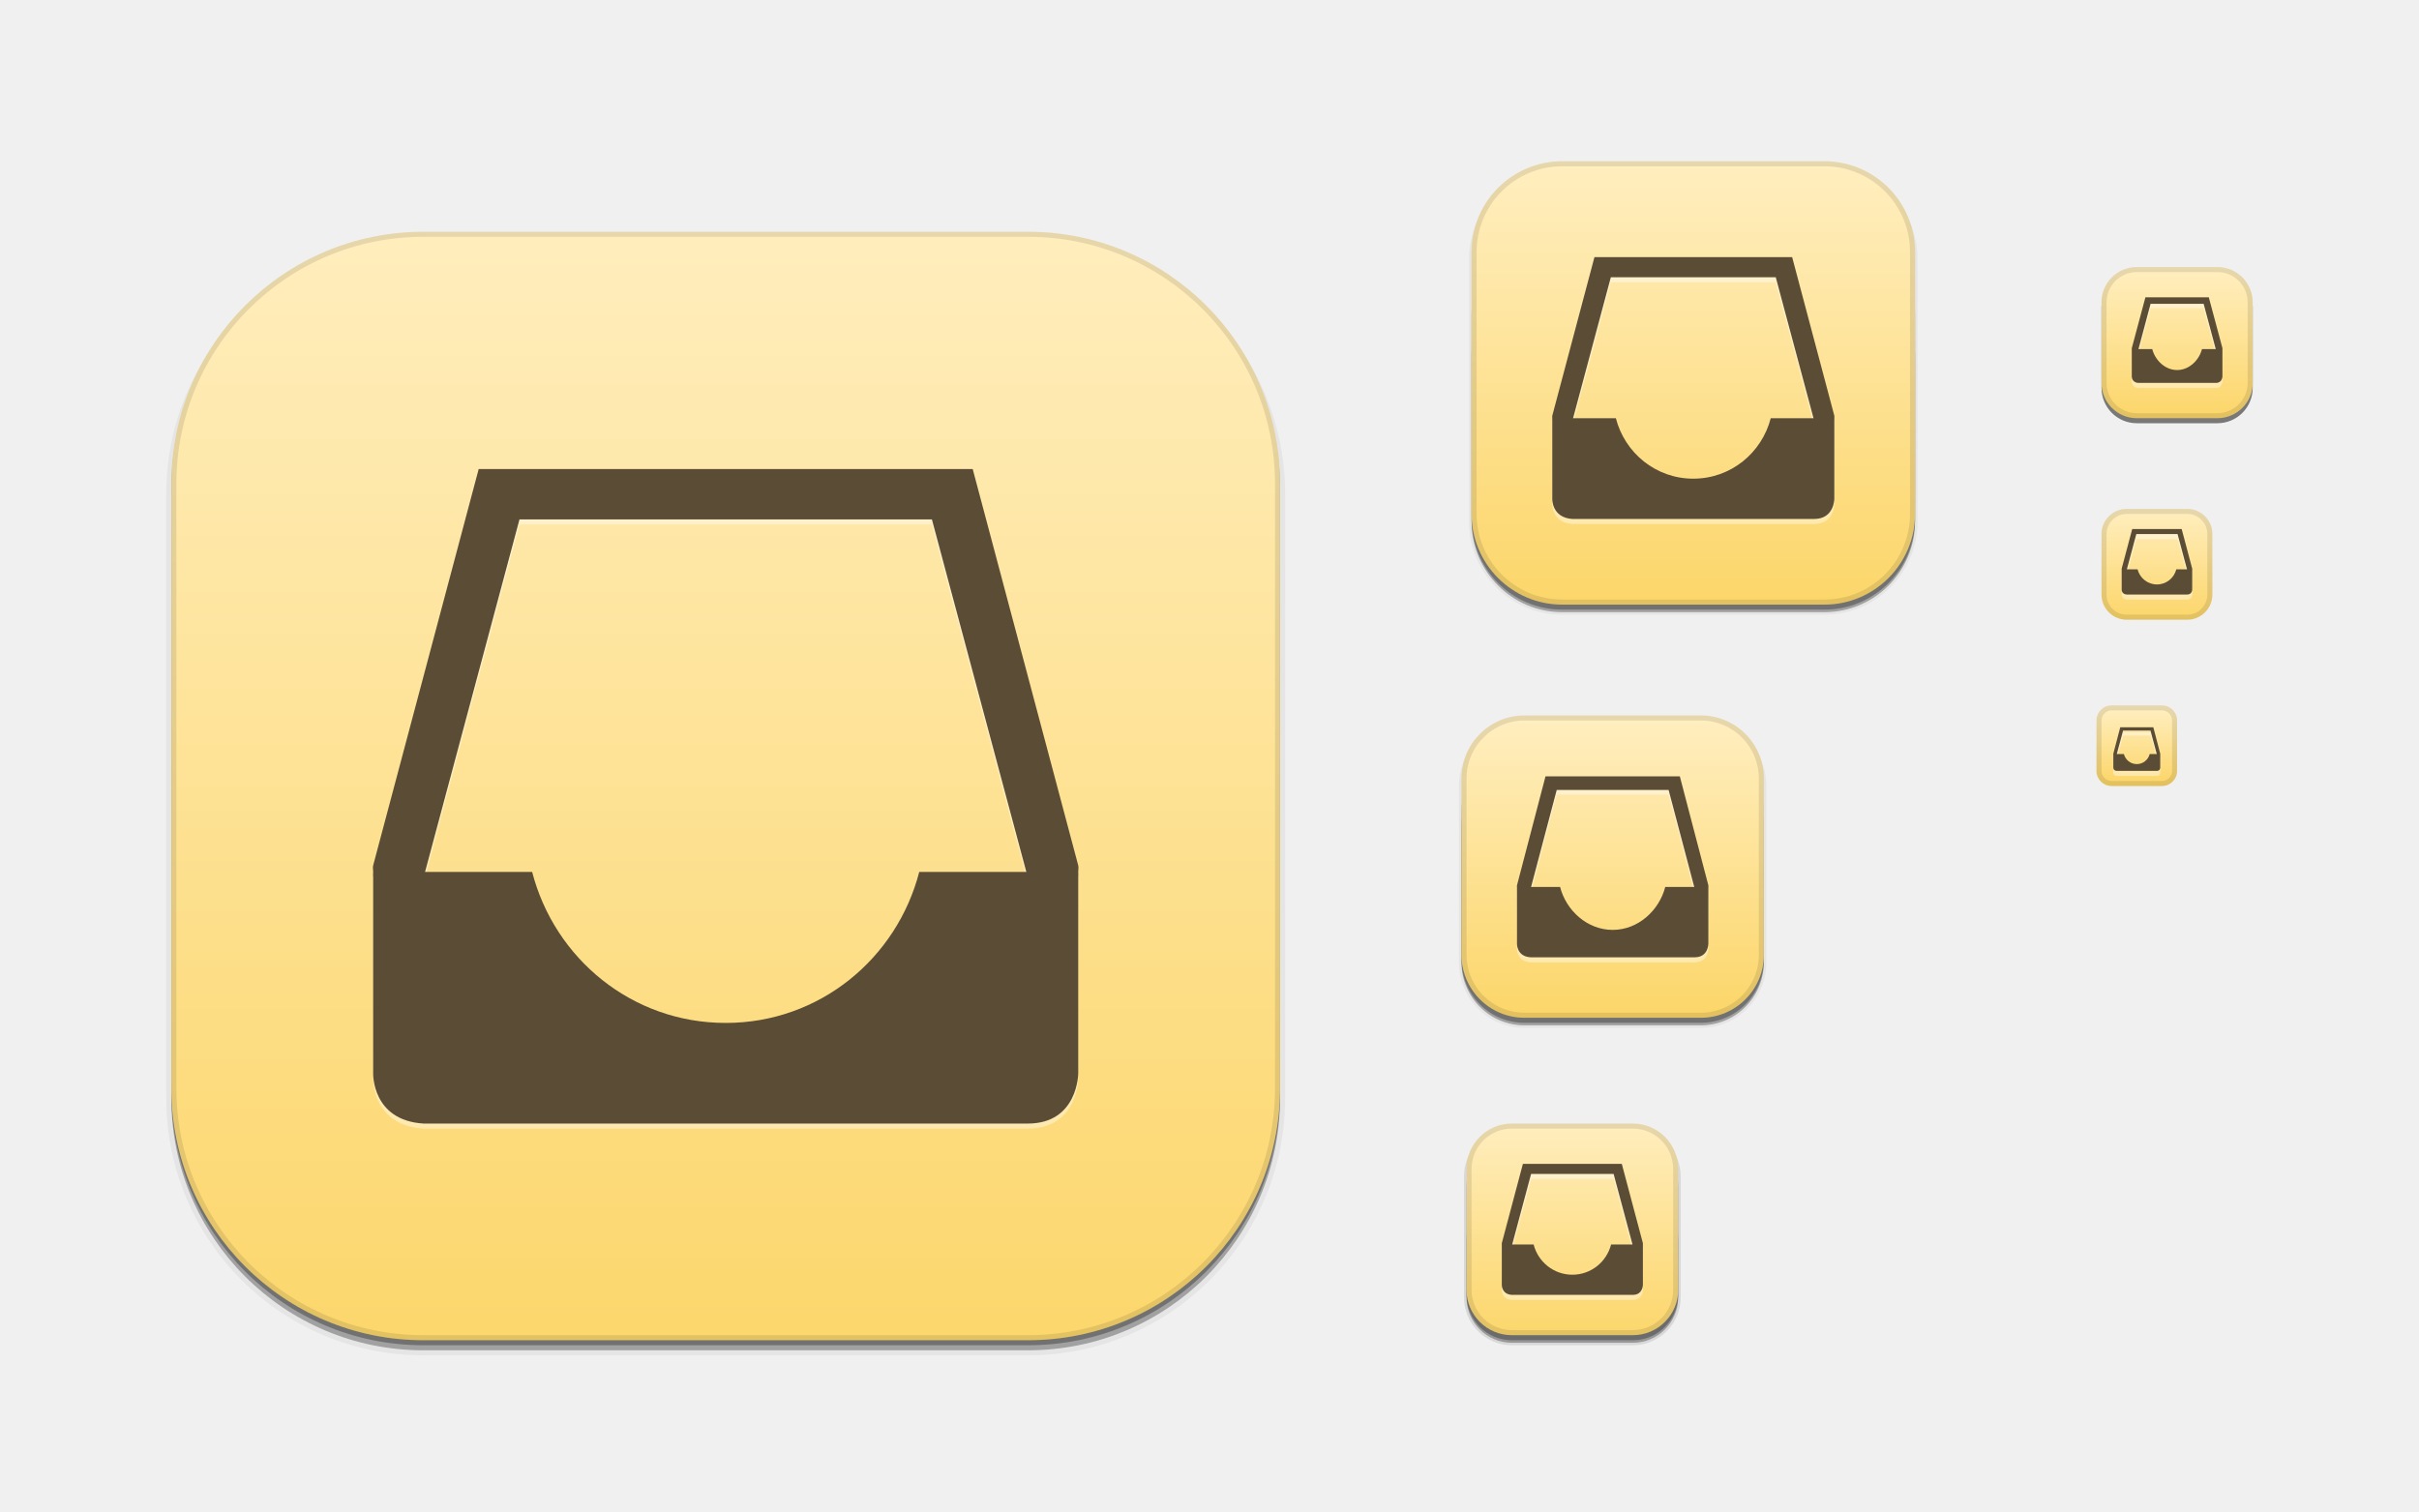
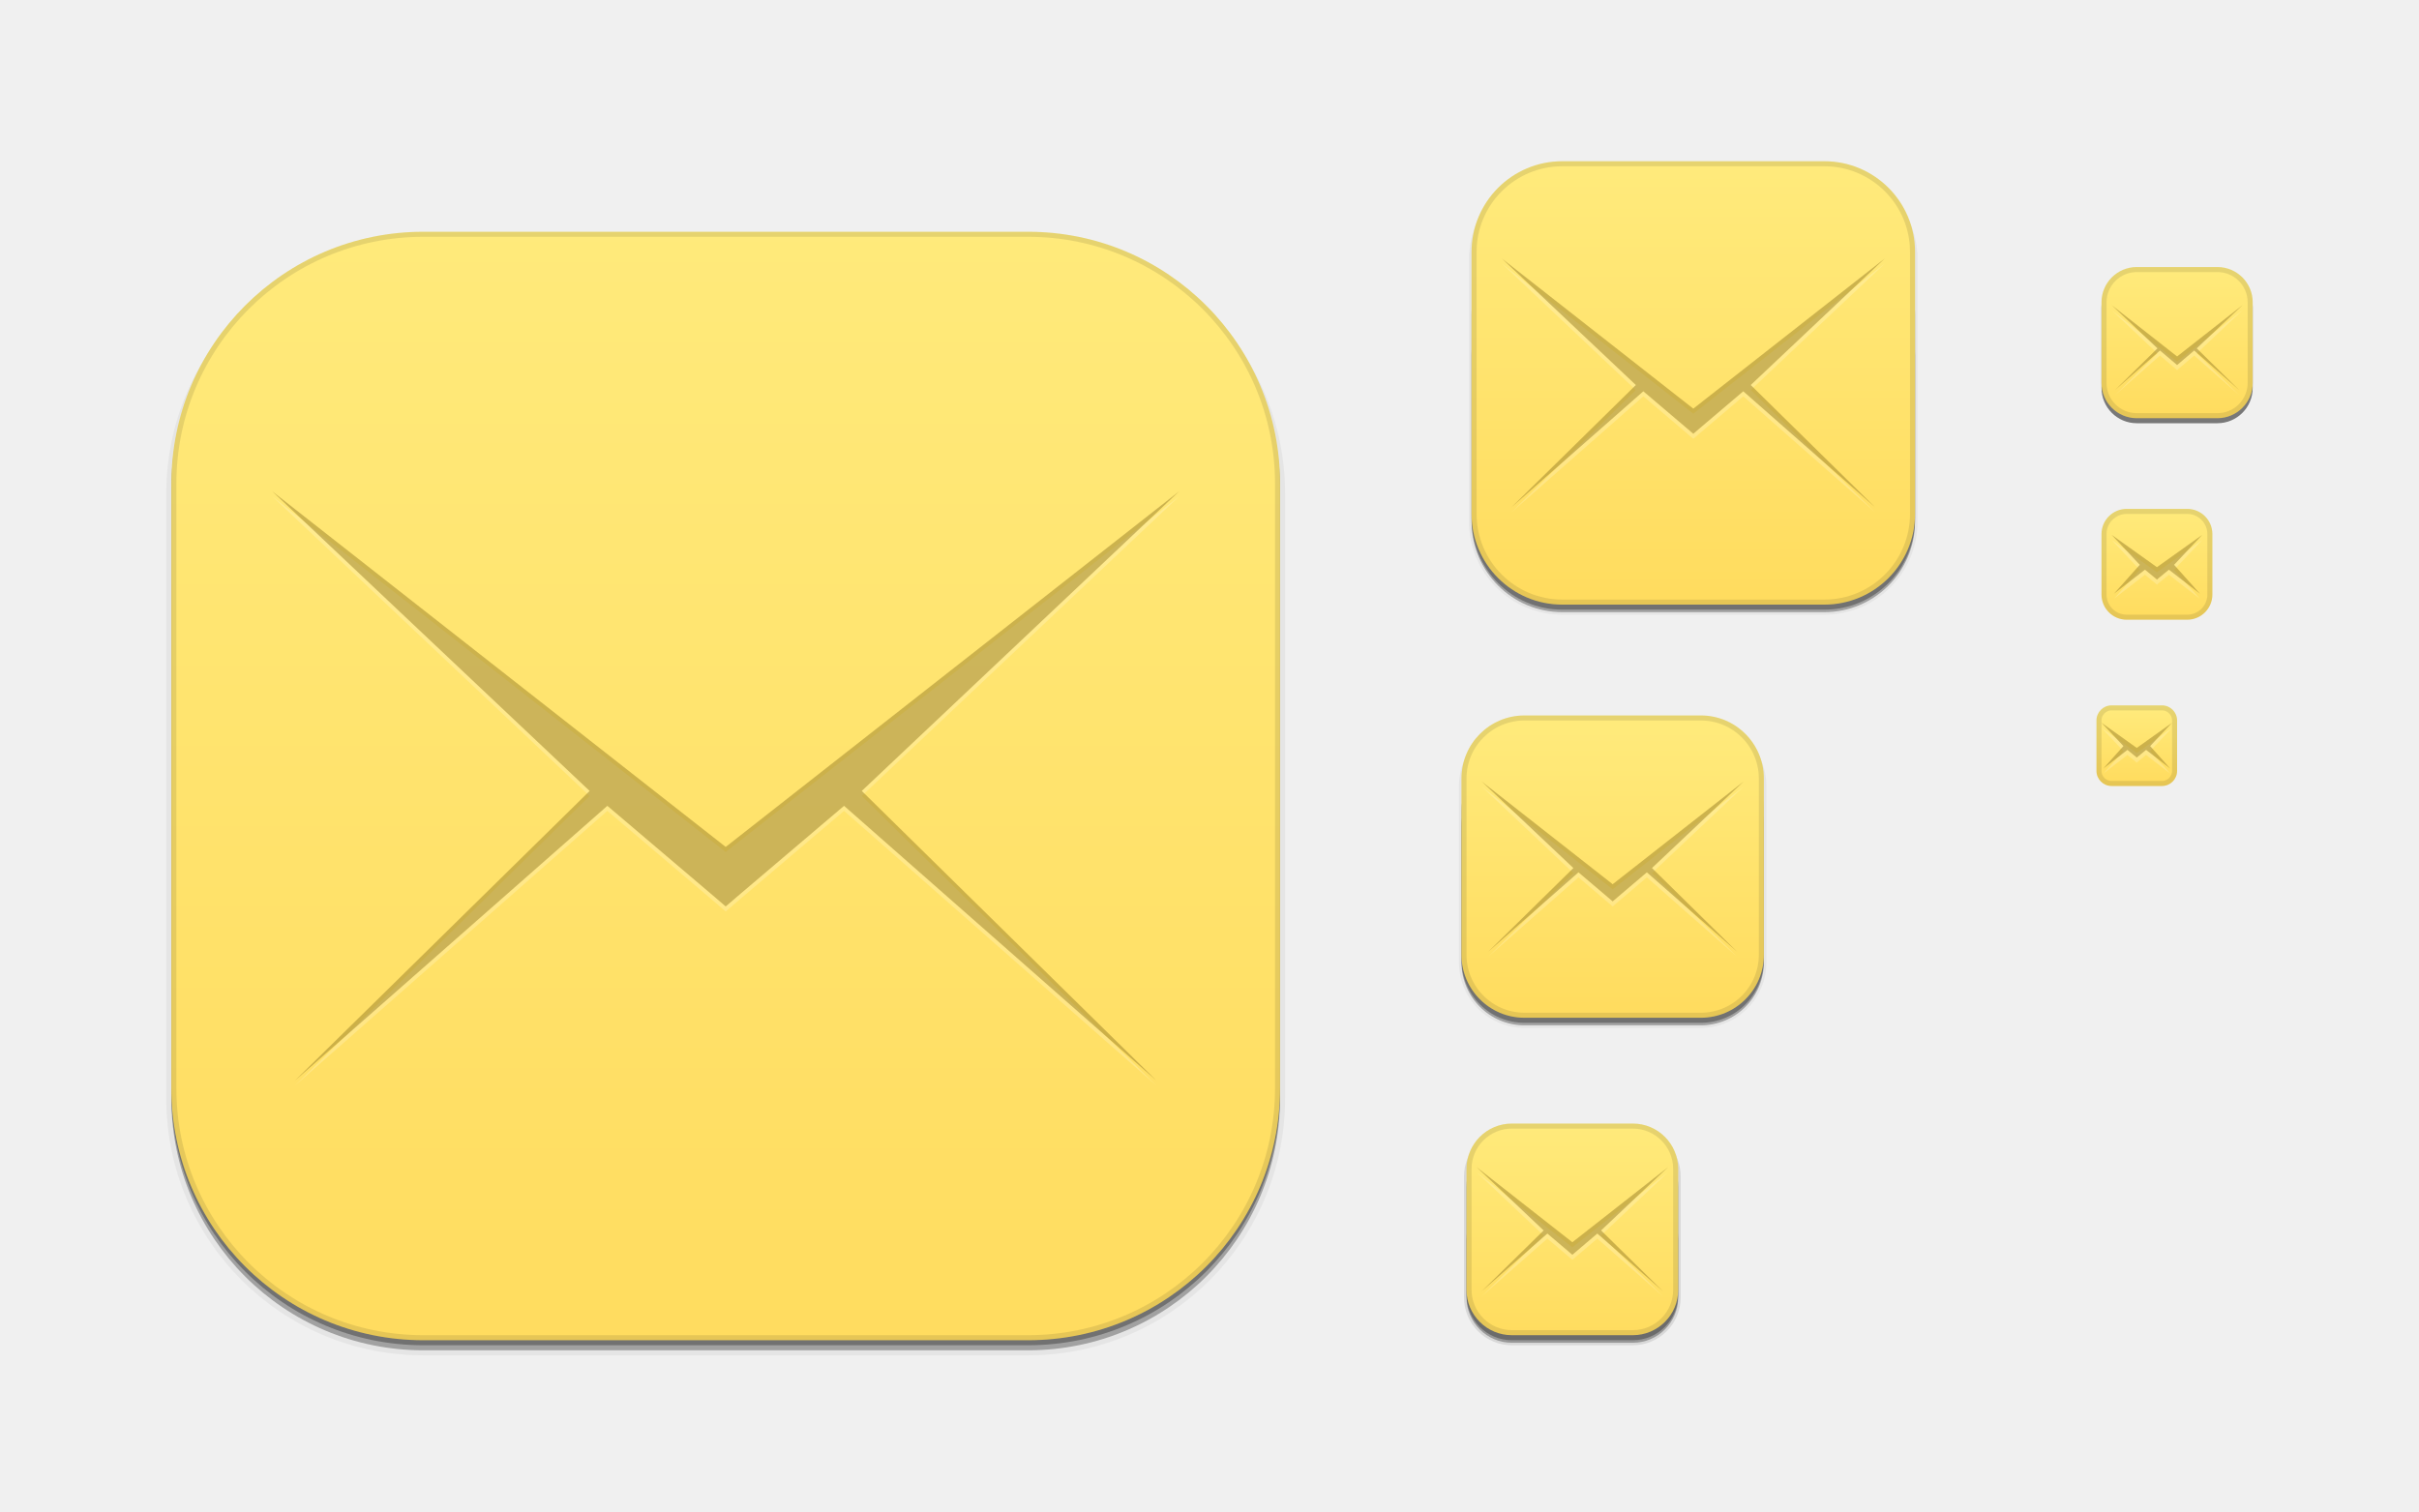
<svg xmlns="http://www.w3.org/2000/svg" xmlns:xlink="http://www.w3.org/1999/xlink" width="480" height="300" id="svg11300" version="1.0" style="display:inline;enable-background:new">
  <defs id="defs3">
    <linearGradient id="linearGradient3853">
      <stop style="stop-color:#000000;stop-opacity:0;" offset="0" id="stop3855" />
      <stop id="stop3862" offset="0.5" style="stop-color:#000000;stop-opacity:0.498;" />
      <stop style="stop-color:#000000;stop-opacity:0;" offset="1" id="stop3857" />
    </linearGradient>
    <linearGradient id="outerBackgroundGradient">
-       <stop style="stop-color:#fcd566;stop-opacity:1;" offset="0" id="stop3864-8-6" />
-       <stop style="stop-color:#ffefc3;stop-opacity:1;" offset="1" id="stop3866-9-1" />
+       <stop style="stop-color:#ffdb5d;stop-opacity:1;" offset="0" id="stop3864-8-6" />
+       <stop style="stop-color:#ffeb7d;stop-opacity:1;" offset="1" id="stop3866-9-1" />
    </linearGradient>
    <linearGradient xlink:href="#outerBackgroundGradient" id="linearGradient4097" gradientUnits="userSpaceOnUse" x1="264" y1="280" x2="264" y2="40" gradientTransform="matrix(0.06666667,0,0,0.06666667,414.4,137.3333)" />
    <linearGradient xlink:href="#outerBackgroundGradient" id="linearGradient4101" gradientUnits="userSpaceOnUse" gradientTransform="matrix(0.0875,0,0,0.0875,414.9,97.5)" x1="286.857" y1="302.857" x2="286.857" y2="28.571" />
    <linearGradient xlink:href="#outerBackgroundGradient" id="linearGradient4153" gradientUnits="userSpaceOnUse" gradientTransform="matrix(0.1193182,0,0,0.1193182,414.1364,48.22727)" x1="283.81" y1="299.81" x2="283.81" y2="31.619" />
    <linearGradient xlink:href="#outerBackgroundGradient" id="linearGradient4869" gradientUnits="userSpaceOnUse" gradientTransform="matrix(0.175,0,0,-0.175,286.8,-216)" x1="281.143" y1="297.143" x2="281.143" y2="22.857" />
    <clipPath clipPathUnits="userSpaceOnUse" id="clipPath4891">
      <rect ry="9" y="223" x="307" height="42" width="42" id="rect4893" style="color:#bebebe;fill:url(#linearGradient4895);fill-opacity:1;fill-rule:nonzero;stroke:none;stroke-width:0;marker:none;visibility:visible;display:inline;overflow:visible;enable-background:accumulate" transform="matrix(0,1,-1,0,0,0)" />
    </clipPath>
    <linearGradient xlink:href="#outerBackgroundGradient" id="linearGradient4895" gradientUnits="userSpaceOnUse" gradientTransform="matrix(0.175,0,0,0.175,302.8,216)" x1="144" y1="280" x2="144" y2="40" />
    <clipPath clipPathUnits="userSpaceOnUse" id="clipPath4044">
      <rect ry="4" y="85" x="433" height="22" width="22" id="rect4046" style="color:#bebebe;fill:url(#linearGradient4048);fill-opacity:1;fill-rule:nonzero;stroke:none;stroke-width:0;marker:none;visibility:visible;display:inline;overflow:visible;enable-background:accumulate" />
    </clipPath>
    <linearGradient xlink:href="#outerBackgroundGradient" id="linearGradient4048" gradientUnits="userSpaceOnUse" gradientTransform="matrix(0.0875,0,0,0.0875,430.9,81.5)" x1="149.714" y1="291.429" x2="149.714" y2="40" />
    <clipPath clipPathUnits="userSpaceOnUse" id="clipPath4089">
      <rect style="color:#bebebe;fill:url(#linearGradient4093);fill-opacity:1;fill-rule:nonzero;stroke:none;stroke-width:0;marker:none;visibility:visible;display:inline;overflow:visible;enable-background:accumulate" id="rect4091" width="30" height="30" x="433" y="37" ry="6" />
    </clipPath>
    <linearGradient xlink:href="#outerBackgroundGradient" id="linearGradient4093" gradientUnits="userSpaceOnUse" gradientTransform="matrix(0.1193182,0,0,0.1193182,430.1364,32.22727)" x1="149.714" y1="291.429" x2="149.714" y2="40" />
    <clipPath clipPathUnits="userSpaceOnUse" id="clipPath3855">
      <rect style="color:#bebebe;fill:url(#linearGradient3859);fill-opacity:1;fill-rule:nonzero;stroke:none;stroke-width:0;marker:none;visibility:visible;display:inline;overflow:visible;enable-background:accumulate" id="rect3857" width="16" height="16" x="304" y="212" ry="3" transform="matrix(0,1,-1,0,0,0)" />
    </clipPath>
    <linearGradient xlink:href="#outerBackgroundGradient" id="linearGradient3859" gradientUnits="userSpaceOnUse" gradientTransform="matrix(0.06666667,0,0,0.06666667,302.4,209.3333)" x1="144" y1="280" x2="144" y2="40" />
    <clipPath clipPathUnits="userSpaceOnUse" id="clipPath3862">
      <rect ry="50" y="46" x="34" height="220" width="220" id="rect3864" style="color:#bebebe;fill:url(#linearGradient3866);fill-opacity:1;fill-rule:nonzero;stroke:none;stroke-width:0;marker:none;visibility:visible;display:inline;overflow:visible;enable-background:accumulate" />
    </clipPath>
    <linearGradient xlink:href="#outerBackgroundGradient" id="linearGradient3866" gradientUnits="userSpaceOnUse" gradientTransform="translate(0,-4)" x1="144" y1="280" x2="144" y2="40" />
    <linearGradient xlink:href="#outerBackgroundGradient" id="linearGradient3876" gradientUnits="userSpaceOnUse" gradientTransform="translate(0,-4)" x1="272" y1="288" x2="272" y2="32" />
    <clipPath clipPathUnits="userSpaceOnUse" id="clipPath4187">
      <rect ry="12.5" y="142" x="290" height="60" width="60" id="rect4189" style="color:#bebebe;fill:url(#linearGradient4191);fill-opacity:1;fill-rule:nonzero;stroke:none;stroke-width:0;marker:none;visibility:visible;display:inline;overflow:visible;enable-background:accumulate" />
    </clipPath>
    <linearGradient xlink:href="#outerBackgroundGradient" id="linearGradient4191" gradientUnits="userSpaceOnUse" x1="352" y1="204" x2="352" y2="140" />
    <linearGradient xlink:href="#outerBackgroundGradient" id="linearGradient4197" gradientUnits="userSpaceOnUse" x1="384" y1="124" x2="384" y2="28" />
    <linearGradient xlink:href="#outerBackgroundGradient" id="linearGradient4199" gradientUnits="userSpaceOnUse" x1="352" y1="204" x2="352" y2="140" />
    <clipPath clipPathUnits="userSpaceOnUse" id="clipPath4346">
      <rect style="color:#bebebe;fill:url(#linearGradient4350);fill-opacity:1;fill-rule:nonzero;stroke:none;stroke-width:0;marker:none;visibility:visible;display:inline;overflow:visible;enable-background:accumulate" id="rect4348" width="88" height="88" x="292" y="32" ry="18" />
    </clipPath>
    <linearGradient xlink:href="#outerBackgroundGradient" id="linearGradient4350" gradientUnits="userSpaceOnUse" x1="384" y1="124" x2="384" y2="28" />
    <clipPath clipPathUnits="userSpaceOnUse" id="clipPath3871">
      <rect ry="5" y="101" x="417" height="22" width="22" id="rect3873" style="color:#bebebe;fill:url(#linearGradient3875);fill-opacity:1;fill-rule:nonzero;stroke:none;stroke-width:0;marker:none;visibility:visible;display:inline;overflow:visible;enable-background:accumulate" />
    </clipPath>
    <linearGradient xlink:href="#outerBackgroundGradient" id="linearGradient3875" gradientUnits="userSpaceOnUse" gradientTransform="matrix(0.0875,0,0,0.0875,414.9,97.5)" x1="286.857" y1="302.857" x2="286.857" y2="28.571" />
    <clipPath clipPathUnits="userSpaceOnUse" id="clipPath3881">
      <rect style="color:#bebebe;fill:url(#linearGradient3885);fill-opacity:1;fill-rule:nonzero;stroke:none;stroke-width:0;marker:none;visibility:visible;display:inline;overflow:visible;enable-background:accumulate" id="rect3883" width="30" height="30" x="417" y="53" ry="7" />
    </clipPath>
    <linearGradient xlink:href="#outerBackgroundGradient" id="linearGradient3885" gradientUnits="userSpaceOnUse" gradientTransform="matrix(0.1193182,0,0,0.1193182,414.1364,48.22727)" x1="283.81" y1="299.81" x2="283.81" y2="31.619" />
    <linearGradient xlink:href="#linearGradient3853" id="linearGradient3860" x1="295.5" y1="240" x2="328.5" y2="240" gradientUnits="userSpaceOnUse" />
    <linearGradient xlink:href="#linearGradient3853" id="linearGradient3867" gradientUnits="userSpaceOnUse" x1="295.5" y1="240" x2="328.5" y2="240" gradientTransform="matrix(1,0,0,-1,0,488)" />
    <linearGradient xlink:href="#linearGradient3853" id="linearGradient3873" gradientUnits="userSpaceOnUse" gradientTransform="matrix(1,0,0,-1,0,488)" x1="295.5" y1="240" x2="328.5" y2="240" />
    <linearGradient xlink:href="#linearGradient3853" id="linearGradient3879" gradientUnits="userSpaceOnUse" x1="295.5" y1="240" x2="328.5" y2="240" />
    <linearGradient xlink:href="#linearGradient3853" id="linearGradient3937" gradientUnits="userSpaceOnUse" x1="295.5" y1="240" x2="328.5" y2="240" gradientTransform="matrix(0.4291188,0,0,0.4291188,290.1149,43.29501)" />
    <linearGradient xlink:href="#linearGradient3853" id="linearGradient3951" gradientUnits="userSpaceOnUse" gradientTransform="matrix(0.4291188,0,0,0.4291188,290.1149,43.29501)" x1="295.5" y1="240" x2="328.5" y2="240" />
  </defs>
  <g style="display:inline" id="layer1">
    <g style="display:none" id="layer7">
      <text y="19.745" xml:space="preserve" x="15.007" style="font-size:18px;font-style:normal;font-variant:normal;font-weight:normal;font-stretch:normal;fill:#000000;fill-opacity:1;stroke:none;display:inline;enable-background:new;font-family:DejaVu Sans;-inkscape-font-specification:DejaVu Sans" id="context">
        <tspan style="font-style:normal;font-variant:normal;font-weight:normal;font-stretch:normal;font-family:DejaVu Sans;-inkscape-font-specification:DejaVu Sans" y="19.745" x="15.007" id="tspan3933">apps</tspan>
      </text>
      <text y="19.745" xml:space="preserve" x="122.488" style="font-size:18px;font-style:normal;font-variant:normal;font-weight:bold;font-stretch:normal;text-align:start;line-height:125%;writing-mode:lr-tb;text-anchor:start;fill:#000000;fill-opacity:1;stroke:none;display:inline;enable-background:new;font-family:DejaVu Sans;-inkscape-font-specification:DejaVu Sans Bold" id="icon-name">
        <tspan style="font-size:18px;font-style:normal;font-variant:normal;font-weight:bold;font-stretch:normal;font-family:DejaVu Sans;-inkscape-font-specification:DejaVu Sans Bold" y="19.745" x="122.488" id="tspan3937">geary</tspan>
      </text>
      <rect style="fill:#eeeeec;fill-opacity:1;fill-rule:nonzero;stroke:none;stroke-width:2;marker:none;visibility:visible;display:inline;overflow:visible;enable-background:accumulate" id="rect16x16" width="16" height="16" x="416" y="140" />
      <rect style="fill:#d4d4d4;fill-opacity:1;fill-rule:nonzero;stroke:none;stroke-width:2;marker:none;visibility:visible;display:inline;overflow:visible;enable-background:accumulate" id="rect24x24" width="24" height="24" x="416" y="100" />
      <rect style="fill:#eeeeec;fill-opacity:1;fill-rule:nonzero;stroke:none;stroke-width:2;marker:none;visibility:visible;display:inline;overflow:visible;enable-background:accumulate" id="rect32x32" width="32" height="32" x="416" y="52" />
      <rect y="101" x="417" height="22" width="22" id="rect22x22" style="fill:#eeeeec;fill-opacity:1;fill-rule:nonzero;stroke:none;stroke-width:2;marker:none;visibility:visible;display:inline;overflow:visible;enable-background:accumulate" />
      <rect y="220" x="288" height="48" width="48" id="rect48x48" style="fill:#eeeeec;fill-opacity:1;fill-rule:nonzero;stroke:none;stroke-width:2;marker:none;visibility:visible;display:inline;overflow:visible;enable-background:accumulate" />
      <rect style="fill:#eeeeec;fill-opacity:1;fill-rule:nonzero;stroke:none;stroke-width:2;marker:none;visibility:visible;display:inline;overflow:visible;enable-background:accumulate" id="rect256x256" width="256" height="256" x="16" y="28" />
      <rect style="fill:#eeeeec;fill-opacity:1;fill-rule:nonzero;stroke:none;stroke-width:2;marker:none;visibility:visible;display:inline;overflow:visible;enable-background:accumulate" id="rect64x64" width="64" height="64" x="288" y="140" />
      <rect style="fill:#eeeeec;fill-opacity:1;fill-rule:nonzero;stroke:none;stroke-width:2;marker:none;visibility:visible;display:inline;overflow:visible;enable-background:accumulate" id="rect96x96" width="96" height="96" x="288" y="28" />
    </g>
    <g id="layer4" style="display:inline">
      <rect style="opacity:0.1;color:#bebebe;fill:#000000;fill-opacity:1;stroke:#000000;stroke-width:1;stroke-miterlimit:4;stroke-opacity:1;stroke-dasharray:none;marker:none;visibility:visible;display:inline;overflow:visible;enable-background:accumulate" id="rect4156" width="42" height="42" x="-266.5" y="291" ry="9" transform="matrix(0,-1,1,0,0,0)" />
      <rect transform="matrix(0,-1,1,0,0,0)" ry="9" y="291" x="-266.5" height="42" width="40" id="rect4183" style="opacity:0.3;color:#bebebe;fill:#000000;fill-opacity:1;stroke:none;stroke-width:1;marker:none;visibility:visible;display:inline;overflow:visible;enable-background:accumulate" />
      <rect ry="9" y="237" x="291" height="29" width="42" id="rect4144" style="opacity:0.3;color:#bebebe;fill:#000000;fill-opacity:1;fill-rule:nonzero;stroke:none;stroke-width:0;marker:none;visibility:visible;display:inline;overflow:visible;enable-background:accumulate" />
      <rect style="opacity:0.05;color:#bebebe;fill:#000000;fill-opacity:1;fill-rule:nonzero;stroke:#000000;stroke-width:1;stroke-miterlimit:4;stroke-opacity:1;stroke-dasharray:none;marker:none;visibility:visible;display:inline;overflow:visible;enable-background:accumulate" id="rect4340" width="88" height="88" x="292" y="33.5" ry="18" />
      <rect ry="18" y="52.5" x="292" height="69" width="88" id="rect4338" style="opacity:0.3;color:#bebebe;fill:#000000;fill-opacity:1;fill-rule:nonzero;stroke:none;stroke-width:0;marker:none;visibility:visible;display:inline;overflow:visible;enable-background:accumulate" />
      <rect style="opacity:0.3;color:#bebebe;fill:#000000;fill-opacity:1;fill-rule:nonzero;stroke:none;stroke-width:0;marker:none;visibility:visible;display:inline;overflow:visible;enable-background:accumulate" id="rect4335" width="88" height="76.5" x="292" y="44.5" ry="18" />
      <rect style="opacity:0.05;color:#bebebe;fill:#000000;fill-opacity:1;fill-rule:nonzero;stroke:#000000;stroke-width:1;stroke-miterlimit:4;stroke-opacity:1;stroke-dasharray:none;marker:none;visibility:visible;display:inline;overflow:visible;enable-background:accumulate" id="rect4214" width="60" height="60" x="290" y="143.5" ry="12.5" />
      <rect ry="12.5" y="151.5" x="290" height="52" width="60" id="rect4206" style="opacity:0.3;color:#bebebe;fill:#000000;fill-opacity:1;fill-rule:nonzero;stroke:none;stroke-width:0;marker:none;visibility:visible;display:inline;overflow:visible;enable-background:accumulate" />
      <rect style="opacity:0.3;color:#bebebe;fill:#000000;fill-opacity:1;fill-rule:nonzero;stroke:none;stroke-width:0;marker:none;visibility:visible;display:inline;overflow:visible;enable-background:accumulate" id="rect4212" width="60" height="54.5" x="290" y="148.5" ry="12.5" />
      <rect style="opacity:0.5;color:#bebebe;fill:#000000;fill-opacity:1;fill-rule:nonzero;stroke:none;stroke-width:0;marker:none;visibility:visible;display:inline;overflow:visible;enable-background:accumulate" id="rect4058" width="30" height="30" x="417" y="54" ry="7" />
      <rect ry="50" y="48" x="34" height="220" width="220" id="rect3872" style="opacity:0.05;color:#bebebe;fill:#000000;fill-opacity:1;fill-rule:nonzero;stroke:#000000;stroke-width:2;stroke-miterlimit:4;stroke-opacity:1;stroke-dasharray:none;marker:none;visibility:visible;display:inline;overflow:visible;enable-background:accumulate" />
      <rect style="opacity:0.3;color:#bebebe;fill:#000000;fill-opacity:1;fill-rule:nonzero;stroke:none;stroke-width:0;marker:none;visibility:visible;display:inline;overflow:visible;enable-background:accumulate" id="rect3870" width="220" height="220" x="34" y="48" ry="50" />
      <rect ry="50" y="47" x="34" height="220" width="220" id="rect3868" style="opacity:0.3;color:#bebebe;fill:#000000;fill-opacity:1;fill-rule:nonzero;stroke:none;stroke-width:0;marker:none;visibility:visible;display:inline;overflow:visible;enable-background:accumulate" />
    </g>
    <g id="layer2" style="display:inline">
      <rect style="color:#bebebe;fill:url(#linearGradient3876);fill-opacity:1;fill-rule:nonzero;stroke:none;stroke-width:0;marker:none;visibility:visible;display:inline;overflow:visible;enable-background:accumulate" id="rect4040" width="220" height="220" x="34" y="46" ry="50" />
      <rect ry="3" y="140" x="416" height="16" width="16" id="rect4095" style="color:#bebebe;fill:url(#linearGradient4097);fill-opacity:1;fill-rule:nonzero;stroke:none;stroke-width:0;marker:none;visibility:visible;display:inline;overflow:visible;enable-background:accumulate" />
      <rect style="color:#bebebe;fill:url(#linearGradient4101);fill-opacity:1;fill-rule:nonzero;stroke:none;stroke-width:0;marker:none;visibility:visible;display:inline;overflow:visible;enable-background:accumulate" id="rect4099" width="22" height="22" x="417" y="101" ry="5" />
      <rect ry="7" y="53" x="417" height="30" width="30" id="rect4151" style="color:#bebebe;fill:url(#linearGradient4153);fill-opacity:1;fill-rule:nonzero;stroke:none;stroke-width:0;marker:none;visibility:visible;display:inline;overflow:visible;enable-background:accumulate" />
      <rect style="color:#bebebe;fill:url(#linearGradient4869);fill-opacity:1;fill-rule:nonzero;stroke:none;stroke-width:0;marker:none;visibility:visible;display:inline;overflow:visible;enable-background:accumulate" id="rect4783" width="42" height="42" x="291" y="-265" ry="9" transform="scale(1,-1)" />
      <rect ry="18" y="32" x="292" height="88" width="88" id="rect4511" style="color:#bebebe;fill:url(#linearGradient4197);fill-opacity:1;fill-rule:nonzero;stroke:none;stroke-width:0;marker:none;visibility:visible;display:inline;overflow:visible;enable-background:accumulate" />
      <rect style="color:#bebebe;fill:url(#linearGradient4199);fill-opacity:1;fill-rule:nonzero;stroke:none;stroke-width:0;marker:none;visibility:visible;display:inline;overflow:visible;enable-background:accumulate" id="rect4515" width="60" height="60" x="290" y="142" ry="12.5" />
      <rect ry="5" y="101" x="417" height="22" width="22" id="rect3866" style="color:#bebebe;fill:none;fill-opacity:1;fill-rule:nonzero;stroke:#000000;stroke-width:2;marker:none;visibility:visible;display:inline;overflow:visible;enable-background:accumulate;stroke-opacity:1;stroke-miterlimit:4;stroke-dasharray:none;opacity:0.1" clip-path="url(#clipPath3871)" />
      <rect style="color:#bebebe;fill:none;fill-opacity:1;fill-rule:nonzero;stroke:#000000;stroke-width:2;marker:none;visibility:visible;display:inline;overflow:visible;enable-background:accumulate;stroke-opacity:1;stroke-miterlimit:4;stroke-dasharray:none;opacity:0.1" id="rect3877" width="30" height="30" x="417" y="53" ry="7" clip-path="url(#clipPath3881)" />
    </g>
    <g id="layer6" style="display:inline">
-       <path id="path3897" d="M 423.094,106 421,113.875 c -0.01,0.037 3.8e-4,0.087 0,0.125 -2.8e-4,0.028 -0.005,0.066 0,0.094 L 421,118 c 0,0 -0.031,0.938 1,1 l 12,0 c 1,0 1,-1 1,-1 l 0,-3.906 c 0.005,-0.028 2.8e-4,-0.066 0,-0.094 -3.8e-4,-0.038 0.01,-0.088 0,-0.125 L 432.906,106 431,106 l -7.906,0 z m 0.812,1 7.094,0 1.094,0 1.875,7 -2.125,0 c -0.446,1.722 -1.982,3 -3.844,3 -1.862,0 -3.398,-1.278 -3.844,-3 l -2.125,0 1.875,-7 z" style="opacity:0.4;fill:#ffffff;fill-opacity:1;stroke:none;display:inline;enable-background:new" />
-       <path id="path3899" d="M 302.188,232 298,247.75 c -0.02,0.074 7.7e-4,0.175 0,0.25 -5.6e-4,0.056 -0.01,0.132 0,0.188 L 298,256 c 0,0 -0.062,1.875 2,2 l 24,0 c 2,0 2,-2 2,-2 l 0,-7.812 c 0.01,-0.056 5.6e-4,-0.131 0,-0.188 -7.6e-4,-0.075 0.02,-0.176 0,-0.25 L 321.812,232 318,232 l -15.812,0 z m 1.625,2 14.188,0 2.188,0 3.75,14 -4.25,0 c -0.892,3.445 -3.964,6 -7.688,6 -3.723,0 -6.795,-2.555 -7.688,-6 l -4.25,0 3.75,-14 z" style="opacity:0.4;fill:#ffffff;fill-opacity:1;stroke:none;display:inline;enable-background:new" />
-       <path id="path3901" d="m 316.387,52.032 -8.37,31.481 c -0.04,0.147 0.002,0.349 0,0.5 -0.001,0.113 -0.02,0.263 0,0.375 l 0,15.615 c 0,0 -0.125,3.748 3.998,3.998 l 47.97,0 c 3.998,0 3.998,-3.998 3.998,-3.998 l 0,-15.615 c 0.02,-0.112 0.001,-0.262 0,-0.375 -0.002,-0.151 0.04,-0.353 0,-0.5 l -8.37,-31.481 -7.62,0 -31.605,0 z m 3.248,3.998 28.357,0 4.372,0 7.495,27.983 -8.495,0 C 349.582,90.897 343.442,96.005 336,96.005 c -7.442,0 -13.582,-5.108 -15.365,-11.993 l -8.495,0 7.495,-27.983 z" style="opacity:0.4;fill:#ffffff;fill-opacity:1;stroke:none;display:inline;enable-background:new" />
-       <path id="path3903" d="M 94.987,94.09 74.043,172.779 c -0.1,0.368 0.005,0.895 0,1.271 -0.002,0.282 -0.05,0.658 0,0.937 l 0,39.01 c 0,0 -0.301,9.379 10.003,10.003 l 119.907,0 c 9.992,0 10.003,-10.003 10.003,-10.003 l 0,-39.01 c 0.05,-0.279 0.002,-0.655 0,-0.937 -0.005,-0.377 0.1,-0.904 0,-1.271 l -20.944,-78.689 -19.037,0 -78.99,0 z m 8.096,10.003 70.894,0 10.94,0 18.735,69.957 -21.245,0 c -4.457,17.209 -19.805,29.977 -38.408,29.977 -18.603,0 -33.95,-12.767 -38.408,-29.977 l -21.245,0 18.735,-69.957 z" style="opacity:0.4;fill:#ffffff;fill-opacity:1;stroke:none;display:inline;enable-background:new" />
-       <path id="path3905" d="m 306.673,154.999 -5.661,21.727 c -0.027,0.1 9.9e-4,0.216 0,0.318 -5.9e-4,0.076 -0.013,0.179 0,0.254 l 0,10.998 c 0,0 -0.095,2.534 2.704,2.704 l 32.569,0 c 2.714,0 2.704,-2.704 2.704,-2.704 l 0,-10.998 c 0.013,-0.076 5.8e-4,-0.178 0,-0.254 -0.001,-0.102 0.027,-0.218 0,-0.318 l -5.661,-21.727 -5.184,0 z m 2.226,2.704 19.243,0 2.958,0 5.089,19.342 -5.757,0 c -1.211,4.674 -5.379,8.517 -10.432,8.517 -5.053,0 -9.222,-3.843 -10.432,-8.517 l -5.757,0 z" style="opacity:0.4;fill:#ffffff;fill-opacity:1;stroke:none;display:inline;enable-background:new" />
-       <path id="path3907" d="M 425.713,59.882 423.006,70.111 c -0.013,0.047 4.9e-4,0.132 0,0.18 -3.5e-4,0.036 -0.007,0.084 0,0.12 l 0,5.294 c 0,0 -0.03,1.213 1.294,1.294 l 15.402,0 c 1.284,0 1.294,-1.294 1.294,-1.294 l 0,-5.294 c 0.007,-0.036 3.6e-4,-0.084 0,-0.12 -4.9e-4,-0.048 0.013,-0.133 0,-0.18 l -2.707,-10.229 -2.437,0 z m 1.023,1.294 9.115,0 1.414,0 2.407,9.116 -2.737,0 c -0.573,2.211 -2.544,4.151 -4.933,4.151 -2.39,0 -4.361,-1.941 -4.933,-4.151 l -2.737,0 z" style="opacity:0.4;fill:#ffffff;fill-opacity:1;stroke:none;display:inline;enable-background:new" />
-       <path id="path3909" d="m 420.719,145.344 -1.375,5.25 c -0.007,0.025 2.6e-4,0.037 0,0.062 -1.8e-4,0.019 -0.003,0.044 0,0.062 l 0,2.625 c 0,0 -0.031,0.615 0.656,0.656 l 8,0 c 0.667,0 0.656,-0.656 0.656,-0.656 l 0,-2.625 c 0.004,-0.019 1.9e-4,-0.044 0,-0.062 -2.5e-4,-0.025 0.007,-0.038 0,-0.062 l -1.375,-5.25 -1.281,0 -5.281,0 z M 421.281,146 426,146 l 0.719,0 1.25,4.656 -1.406,0 c -0.297,1.148 -1.321,2 -2.562,2 -1.241,0 -2.265,-0.852 -2.562,-2 l -1.406,0 1.25,-4.656 z" style="opacity:0.4;fill:#ffffff;fill-opacity:1;stroke:none;display:inline;enable-background:new" />
-       <path style="display:inline;enable-background:new;fill:#5b4d35;fill-opacity:1;stroke:none" d="M 423.094,105 421,112.875 c -0.01,0.037 3.8e-4,0.087 0,0.125 -2.8e-4,0.028 -0.005,0.066 0,0.094 L 421,117 c 0,0 -0.031,0.938 1,1 l 12,0 c 1,0 1,-1 1,-1 l 0,-3.906 c 0.005,-0.028 2.8e-4,-0.066 0,-0.094 -3.8e-4,-0.038 0.01,-0.088 0,-0.125 L 432.906,105 431,105 l -7.906,0 z m 0.812,1 7.094,0 1.094,0 1.875,7 -2.125,0 c -0.446,1.722 -1.982,3 -3.844,3 -1.862,0 -3.398,-1.278 -3.844,-3 l -2.125,0 1.875,-7 z" id="path6148" />
-       <path style="display:inline;enable-background:new;fill:#5b4d35;fill-opacity:1;stroke:none" d="M 302.188,231 298,246.75 c -0.02,0.074 7.7e-4,0.175 0,0.25 -5.6e-4,0.056 -0.01,0.132 0,0.188 L 298,255 c 0,0 -0.062,1.875 2,2 l 24,0 c 2,0 2,-2 2,-2 l 0,-7.812 c 0.01,-0.056 5.6e-4,-0.131 0,-0.188 -7.6e-4,-0.075 0.02,-0.176 0,-0.25 L 321.812,231 318,231 l -15.812,0 z m 1.625,2 14.188,0 2.188,0 3.75,14 -4.25,0 c -0.892,3.445 -3.964,6 -7.688,6 -3.723,0 -6.795,-2.555 -7.688,-6 l -4.25,0 3.75,-14 z" id="path3871" />
-       <path style="fill:#5b4d35;fill-opacity:1;stroke:none;display:inline;enable-background:new" d="m 316.387,51.032 -8.37,31.481 c -0.04,0.147 0.002,0.349 0,0.5 -0.001,0.113 -0.02,0.263 0,0.375 l 0,15.615 c 0,0 -0.125,3.748 3.998,3.998 l 47.97,0 c 3.998,0 3.998,-3.998 3.998,-3.998 l 0,-15.615 c 0.02,-0.112 0.001,-0.262 0,-0.375 -0.002,-0.151 0.04,-0.353 0,-0.5 l -8.37,-31.481 -7.62,0 -31.605,0 z m 3.248,3.998 28.357,0 4.372,0 7.495,27.983 -8.495,0 C 349.582,89.897 343.442,95.005 336,95.005 c -7.442,0 -13.582,-5.108 -15.365,-11.993 l -8.495,0 7.495,-27.983 z" id="path3873" />
-       <path style="display:inline;enable-background:new;fill:#5b4d35;fill-opacity:1;stroke:none" d="M 94.987,93.09 74.043,171.779 c -0.1,0.368 0.005,0.895 0,1.271 -0.002,0.282 -0.05,0.658 0,0.937 l 0,39.01 c 0,0 -0.301,9.379 10.003,10.003 l 119.907,0 c 9.992,0 10.003,-10.003 10.003,-10.003 l 0,-39.01 c 0.05,-0.279 0.002,-0.655 0,-0.937 -0.005,-0.377 0.1,-0.904 0,-1.271 l -20.944,-78.689 -19.037,0 -78.99,0 z m 8.096,10.003 70.894,0 10.94,0 18.735,69.957 -21.245,0 c -4.457,17.209 -19.805,29.977 -38.408,29.977 -18.603,0 -33.95,-12.767 -38.408,-29.977 l -21.245,0 18.735,-69.957 z" id="path3875" />
-       <path style="fill:#5b4d35;fill-opacity:1;stroke:none;display:inline;enable-background:new" d="m 306.673,154.087 -5.661,21.639 c -0.027,0.1 9.9e-4,0.216 0,0.318 -5.9e-4,0.076 -0.013,0.179 0,0.254 l 0,10.998 c 0,0 -0.095,2.534 2.704,2.704 l 32.569,0 c 2.714,0 2.704,-2.704 2.704,-2.704 l 0,-10.998 c 0.013,-0.076 5.8e-4,-0.178 0,-0.254 -0.001,-0.102 0.027,-0.218 0,-0.318 l -5.661,-21.639 -5.184,0 z m 2.226,2.704 19.243,0 2.958,0 5.089,19.253 -5.757,0 c -1.211,4.674 -5.379,8.517 -10.432,8.517 -5.053,0 -9.222,-3.843 -10.432,-8.517 l -5.757,0 z" id="path3877" />
-       <path style="fill:#5b4d35;fill-opacity:1;stroke:none;display:inline;enable-background:new" d="M 425.713,59.007 423.006,69.111 c -0.013,0.047 4.9e-4,0.132 0,0.18 -3.5e-4,0.036 -0.007,0.084 0,0.12 l 0,5.294 c 0,0 -0.03,1.213 1.294,1.294 l 15.402,0 c 1.284,0 1.294,-1.294 1.294,-1.294 l 0,-5.294 c 0.007,-0.036 3.6e-4,-0.084 0,-0.12 -4.9e-4,-0.048 0.013,-0.133 0,-0.18 l -2.707,-10.104 -2.437,0 z m 1.023,1.294 9.115,0 1.414,0 2.407,8.991 -2.737,0 c -0.573,2.211 -2.544,4.151 -4.933,4.151 -2.39,0 -4.361,-1.941 -4.933,-4.151 l -2.737,0 z" id="path3883" />
-       <path style="display:inline;enable-background:new;fill:#5b4d35;fill-opacity:1;stroke:none" d="m 420.719,144.344 -1.375,5.25 c -0.007,0.025 2.6e-4,0.037 0,0.062 -1.8e-4,0.019 -0.003,0.044 0,0.062 l 0,2.625 c 0,0 -0.031,0.615 0.656,0.656 l 8,0 c 0.667,0 0.656,-0.656 0.656,-0.656 l 0,-2.625 c 0.004,-0.019 1.9e-4,-0.044 0,-0.062 -2.5e-4,-0.025 0.007,-0.038 0,-0.062 l -1.375,-5.25 -1.281,0 -5.281,0 z M 421.281,145 426,145 l 0.719,0 1.25,4.656 -1.406,0 c -0.297,1.148 -1.321,2 -2.562,2 -1.241,0 -2.265,-0.852 -2.562,-2 l -1.406,0 1.25,-4.656 z" id="path3885" />
+       <path style="font-size:medium;font-style:normal;font-variant:normal;font-weight:normal;font-stretch:normal;text-indent:0;text-align:start;text-decoration:none;line-height:normal;letter-spacing:normal;word-spacing:normal;text-transform:none;direction:ltr;block-progression:tb;writing-mode:lr-tb;text-anchor:start;baseline-shift:baseline;opacity:0.2;color:#000000;fill:#ffffff;fill-opacity:1;stroke:none;stroke-width:1px;marker:none;visibility:visible;display:inline;overflow:visible;enable-background:accumulate;font-family:Sans;-inkscape-font-specification:Sans" d="M 54,98.5 117,157.984 58.5,215.5 l 62.016,-54.562 20.531,17.438 2.953,2.531 2.953,-2.531 20.531,-17.438 62.016,54.562 -58.5,-57.516 L 234,98.5 144,169.094 z" id="path3880" />
+       <path id="path3882" d="M 298,52.3 324.6,77.416 299.9,101.7 326.084,78.662 334.753,86.025 336,87.094 337.247,86.025 345.916,78.662 372.1,101.7 347.4,77.416 374,52.3 336,82.106 z" style="font-size:medium;font-style:normal;font-variant:normal;font-weight:normal;font-stretch:normal;text-indent:0;text-align:start;text-decoration:none;line-height:normal;letter-spacing:normal;word-spacing:normal;text-transform:none;direction:ltr;block-progression:tb;writing-mode:lr-tb;text-anchor:start;baseline-shift:baseline;opacity:0.2;color:#000000;fill:#ffffff;fill-opacity:1;stroke:none;stroke-width:1px;marker:none;visibility:visible;display:inline;overflow:visible;enable-background:accumulate;font-family:Sans;-inkscape-font-specification:Sans" />
+       <path style="font-size:medium;font-style:normal;font-variant:normal;font-weight:normal;font-stretch:normal;text-indent:0;text-align:start;text-decoration:none;line-height:normal;letter-spacing:normal;word-spacing:normal;text-transform:none;direction:ltr;block-progression:tb;writing-mode:lr-tb;text-anchor:start;baseline-shift:baseline;opacity:0.2;color:#000000;fill:#ffffff;fill-opacity:1;stroke:none;stroke-width:1px;marker:none;visibility:visible;display:inline;overflow:visible;enable-background:accumulate;font-family:Sans;-inkscape-font-specification:Sans" d="m 294,156.1 18.2,17.184 -16.9,16.616 17.916,-15.762 5.931,5.037 0.853,0.731 0.853,-0.731 5.931,-5.037 L 344.7,189.9 327.8,173.284 346,156.1 320,176.494 z" id="path3884" />
+       <path id="path3886" d="m 293,232.65 13.3,12.558 -12.35,12.142 13.092,-11.519 4.334,3.681 0.623,0.534 0.623,-0.534 4.334,-3.681 L 330.05,257.35 317.7,245.208 331,232.65 312,247.553 z" style="font-size:medium;font-style:normal;font-variant:normal;font-weight:normal;font-stretch:normal;text-indent:0;text-align:start;text-decoration:none;line-height:normal;letter-spacing:normal;word-spacing:normal;text-transform:none;direction:ltr;block-progression:tb;writing-mode:lr-tb;text-anchor:start;baseline-shift:baseline;opacity:0.2;color:#000000;fill:#ffffff;fill-opacity:1;stroke:none;stroke-width:1px;marker:none;visibility:visible;display:inline;overflow:visible;enable-background:accumulate;font-family:Sans;-inkscape-font-specification:Sans" />
+       <path style="font-size:medium;font-style:normal;font-variant:normal;font-weight:normal;font-stretch:normal;text-indent:0;text-align:start;text-decoration:none;line-height:normal;letter-spacing:normal;word-spacing:normal;text-transform:none;direction:ltr;block-progression:tb;writing-mode:lr-tb;text-anchor:start;baseline-shift:baseline;opacity:0.2;color:#000000;fill:#ffffff;fill-opacity:1;stroke:none;stroke-width:1px;marker:none;visibility:visible;display:inline;overflow:visible;enable-background:accumulate;font-family:Sans;-inkscape-font-specification:Sans" d="m 419,61.55 9.1,8.592 -8.45,8.308 8.958,-7.881 2.966,2.519 L 432,73.453 432.427,73.088 435.392,70.569 444.35,78.45 435.9,70.142 445,61.55 432,71.747 z" id="path3888" />
+       <path id="path3890" d="m 424.594,113.102 -5.125,5.734 6.156,-4.766 1.75,1.438 0.312,0.25 0.312,0.281 0.312,-0.281 0.312,-0.25 1.75,-1.438 6.156,4.766 -5.125,-5.734 5.578,-5.938 -8.984,6.406 -8.984,-6.406 z" style="font-size:medium;font-style:normal;font-variant:normal;font-weight:normal;font-stretch:normal;text-indent:0;text-align:start;text-decoration:none;line-height:normal;letter-spacing:normal;word-spacing:normal;text-transform:none;direction:ltr;block-progression:tb;writing-mode:lr-tb;text-anchor:start;baseline-shift:baseline;opacity:0.2;color:#000000;fill:#ffffff;fill-opacity:1;fill-rule:nonzero;stroke:none;stroke-width:1px;marker:none;visibility:visible;display:inline;overflow:visible;enable-background:accumulate;font-family:Sans;-inkscape-font-specification:Sans" />
+       <path style="font-size:medium;font-style:normal;font-variant:normal;font-weight:normal;font-stretch:normal;text-indent:0;text-align:start;text-decoration:none;line-height:normal;letter-spacing:normal;word-spacing:normal;text-transform:none;direction:ltr;block-progression:tb;writing-mode:lr-tb;text-anchor:start;baseline-shift:baseline;opacity:0.2;color:#000000;fill:#ffffff;fill-opacity:1;fill-rule:nonzero;stroke:none;stroke-width:1px;marker:none;visibility:visible;display:inline;overflow:visible;enable-background:accumulate;font-family:Sans;-inkscape-font-specification:Sans" d="m 421.346,149.079 -3.993,4.468 4.797,-3.713 1.363,1.12 0.243,0.195 0.243,0.219 0.243,-0.219 0.243,-0.195 1.363,-1.12 4.797,3.713 -3.993,-4.468 4.346,-4.626 -7,4.991 -7,-4.991 z" id="path3892" />
+       <path id="path186" d="M 54,97.5 117,156.984 58.5,214.5 l 62.016,-54.562 20.531,17.438 2.953,2.531 2.953,-2.531 20.531,-17.438 62.016,54.562 -58.5,-57.516 L 234,97.5 144,168.094 z" style="font-size:medium;font-style:normal;font-variant:normal;font-weight:normal;font-stretch:normal;text-indent:0;text-align:start;text-decoration:none;line-height:normal;letter-spacing:normal;word-spacing:normal;text-transform:none;direction:ltr;block-progression:tb;writing-mode:lr-tb;text-anchor:start;baseline-shift:baseline;opacity:0.5;color:#000000;fill:#9a7f28;fill-opacity:1;stroke:none;stroke-width:1px;marker:none;visibility:visible;display:inline;overflow:visible;enable-background:accumulate;font-family:Sans;-inkscape-font-specification:Sans" />
+       <path style="font-size:medium;font-style:normal;font-variant:normal;font-weight:normal;font-stretch:normal;text-indent:0;text-align:start;text-decoration:none;line-height:normal;letter-spacing:normal;word-spacing:normal;text-transform:none;direction:ltr;block-progression:tb;writing-mode:lr-tb;text-anchor:start;baseline-shift:baseline;opacity:0.5;color:#000000;fill:#9a7f28;fill-opacity:1;stroke:none;stroke-width:1px;marker:none;visibility:visible;display:inline;overflow:visible;enable-background:accumulate;font-family:Sans;-inkscape-font-specification:Sans" d="M 298,51.3 324.6,76.416 299.9,100.7 326.084,77.662 334.753,85.025 336,86.094 337.247,85.025 345.916,77.662 372.1,100.7 347.4,76.416 374,51.3 336,81.106 z" id="path3864" />
+       <path id="path3866" d="m 294,155.1 18.2,17.184 -16.9,16.616 17.916,-15.762 5.931,5.037 0.853,0.731 0.853,-0.731 5.931,-5.037 L 344.7,188.9 327.8,172.284 346,155.1 320,175.494 z" style="font-size:medium;font-style:normal;font-variant:normal;font-weight:normal;font-stretch:normal;text-indent:0;text-align:start;text-decoration:none;line-height:normal;letter-spacing:normal;word-spacing:normal;text-transform:none;direction:ltr;block-progression:tb;writing-mode:lr-tb;text-anchor:start;baseline-shift:baseline;opacity:0.5;color:#000000;fill:#9a7f28;fill-opacity:1;stroke:none;stroke-width:1px;marker:none;visibility:visible;display:inline;overflow:visible;enable-background:accumulate;font-family:Sans;-inkscape-font-specification:Sans" />
+       <path style="font-size:medium;font-style:normal;font-variant:normal;font-weight:normal;font-stretch:normal;text-indent:0;text-align:start;text-decoration:none;line-height:normal;letter-spacing:normal;word-spacing:normal;text-transform:none;direction:ltr;block-progression:tb;writing-mode:lr-tb;text-anchor:start;baseline-shift:baseline;opacity:0.5;color:#000000;fill:#9a7f28;fill-opacity:1;stroke:none;stroke-width:1px;marker:none;visibility:visible;display:inline;overflow:visible;enable-background:accumulate;font-family:Sans;-inkscape-font-specification:Sans" d="m 293,231.65 13.3,12.558 -12.35,12.142 13.092,-11.519 4.334,3.681 0.623,0.534 0.623,-0.534 4.334,-3.681 L 330.05,256.35 317.7,244.208 331,231.65 312,246.553 z" id="path3868" />
+       <path id="path3870" d="m 419,60.55 9.1,8.592 -8.45,8.308 8.958,-7.881 2.966,2.519 L 432,72.453 432.427,72.088 435.392,69.569 444.35,77.45 435.9,69.142 445,60.55 432,70.747 z" style="font-size:medium;font-style:normal;font-variant:normal;font-weight:normal;font-stretch:normal;text-indent:0;text-align:start;text-decoration:none;line-height:normal;letter-spacing:normal;word-spacing:normal;text-transform:none;direction:ltr;block-progression:tb;writing-mode:lr-tb;text-anchor:start;baseline-shift:baseline;opacity:0.5;color:#000000;fill:#9a7f28;fill-opacity:1;stroke:none;stroke-width:1px;marker:none;visibility:visible;display:inline;overflow:visible;enable-background:accumulate;font-family:Sans;-inkscape-font-specification:Sans" />
+       <path style="font-size:medium;font-style:normal;font-variant:normal;font-weight:normal;font-stretch:normal;text-indent:0;text-align:start;text-decoration:none;line-height:normal;letter-spacing:normal;word-spacing:normal;text-transform:none;direction:ltr;block-progression:tb;writing-mode:lr-tb;text-anchor:start;baseline-shift:baseline;opacity:0.5;color:#000000;fill:#9a7f28;fill-opacity:1;fill-rule:nonzero;stroke:none;stroke-width:1px;marker:none;visibility:visible;display:inline;overflow:visible;enable-background:accumulate;font-family:Sans;-inkscape-font-specification:Sans" d="m 424.594,112.102 -5.125,5.734 6.156,-4.766 1.75,1.438 0.312,0.25 0.312,0.281 0.312,-0.281 0.312,-0.25 1.75,-1.438 6.156,4.766 -5.125,-5.734 5.578,-5.938 -8.984,6.406 -8.984,-6.406 z" id="path3872" />
+       <path id="path3878" d="m 421.346,148.079 -3.993,4.468 4.797,-3.713 1.363,1.12 0.243,0.195 0.243,0.219 0.243,-0.219 0.243,-0.195 1.363,-1.12 4.797,3.713 -3.993,-4.468 4.346,-4.626 -7,4.991 -7,-4.991 z" style="font-size:medium;font-style:normal;font-variant:normal;font-weight:normal;font-stretch:normal;text-indent:0;text-align:start;text-decoration:none;line-height:normal;letter-spacing:normal;word-spacing:normal;text-transform:none;direction:ltr;block-progression:tb;writing-mode:lr-tb;text-anchor:start;baseline-shift:baseline;opacity:0.5;color:#000000;fill:#9a7f28;fill-opacity:1;fill-rule:nonzero;stroke:none;stroke-width:1px;marker:none;visibility:visible;display:inline;overflow:visible;enable-background:accumulate;font-family:Sans;-inkscape-font-specification:Sans" />
    </g>
    <g id="layer5" style="display:inline">
      <rect ry="9" y="307" x="-265" height="42" width="42" id="rect4884" style="opacity:0.1;color:#bebebe;fill:none;stroke:#000000;stroke-width:2;stroke-miterlimit:4;stroke-opacity:1;stroke-dasharray:none;marker:none;visibility:visible;display:inline;overflow:visible;enable-background:accumulate" transform="matrix(0,1,-1,0,640,488)" clip-path="url(#clipPath4891)" />
      <rect style="opacity:0.1;color:#bebebe;fill:none;stroke:#000000;stroke-width:2;stroke-miterlimit:4;stroke-opacity:1;stroke-dasharray:none;marker:none;visibility:visible;display:inline;overflow:visible;enable-background:accumulate" id="rect5311" width="16" height="16" x="-228" y="304" ry="3" clip-path="url(#clipPath3855)" transform="matrix(0,1,-1,0,736,368)" />
      <rect ry="50" y="46" x="34" height="220" width="220" id="rect3858" style="opacity:0.1;color:#bebebe;fill:none;stroke:#000000;stroke-width:2;stroke-miterlimit:4;stroke-opacity:1;stroke-dasharray:none;marker:none;visibility:visible;display:inline;overflow:visible;enable-background:accumulate" clip-path="url(#clipPath3862)" />
      <rect ry="12.5" y="142" x="290" height="60" width="60" id="rect4175" style="opacity:0.1;color:#bebebe;fill:none;stroke:#000000;stroke-width:2;stroke-miterlimit:4;stroke-opacity:1;stroke-dasharray:none;marker:none;visibility:visible;display:inline;overflow:visible;enable-background:accumulate" clip-path="url(#clipPath4187)" />
      <rect style="opacity:0.1;color:#bebebe;fill:none;stroke:#000000;stroke-width:2;stroke-miterlimit:4;stroke-opacity:1;stroke-dasharray:none;marker:none;visibility:visible;display:inline;overflow:visible;enable-background:accumulate" id="rect4342" width="88" height="88" x="292" y="32" ry="18" clip-path="url(#clipPath4346)" />
    </g>
  </g>
</svg>
